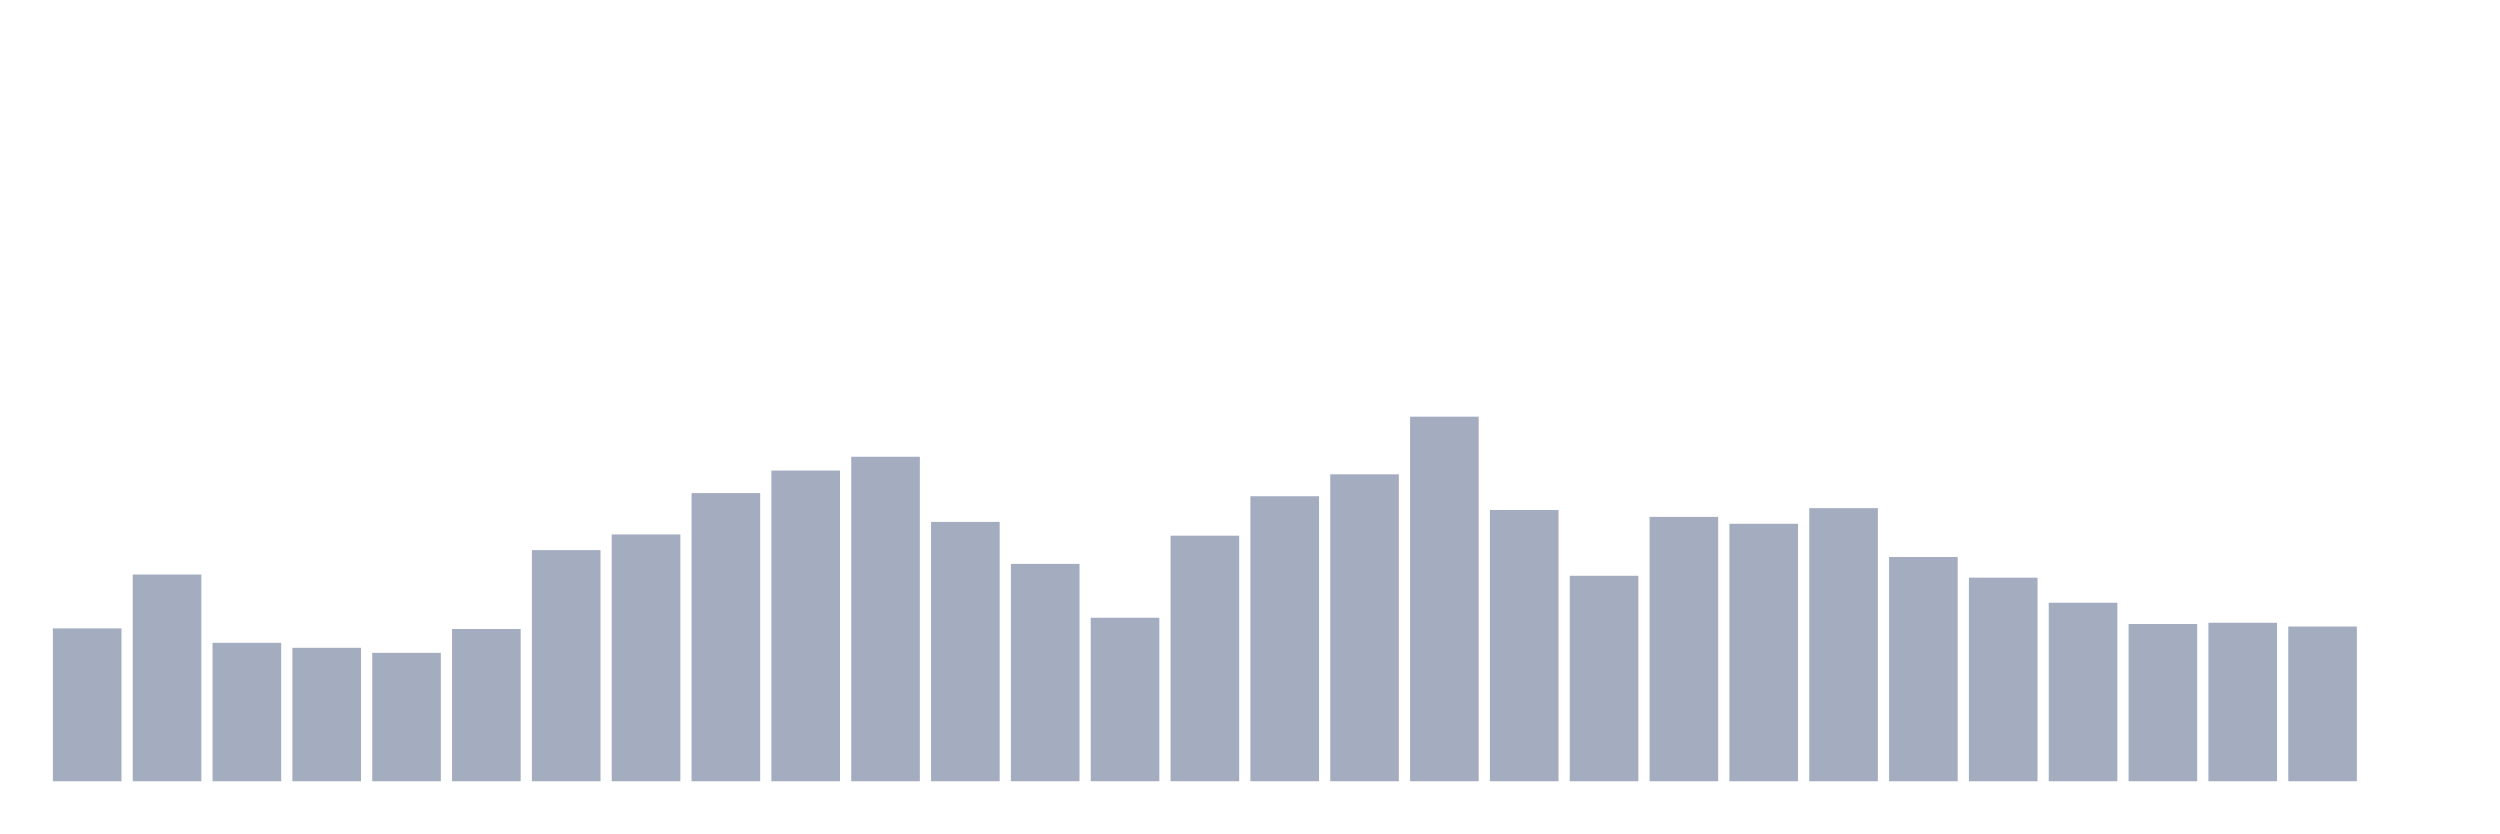
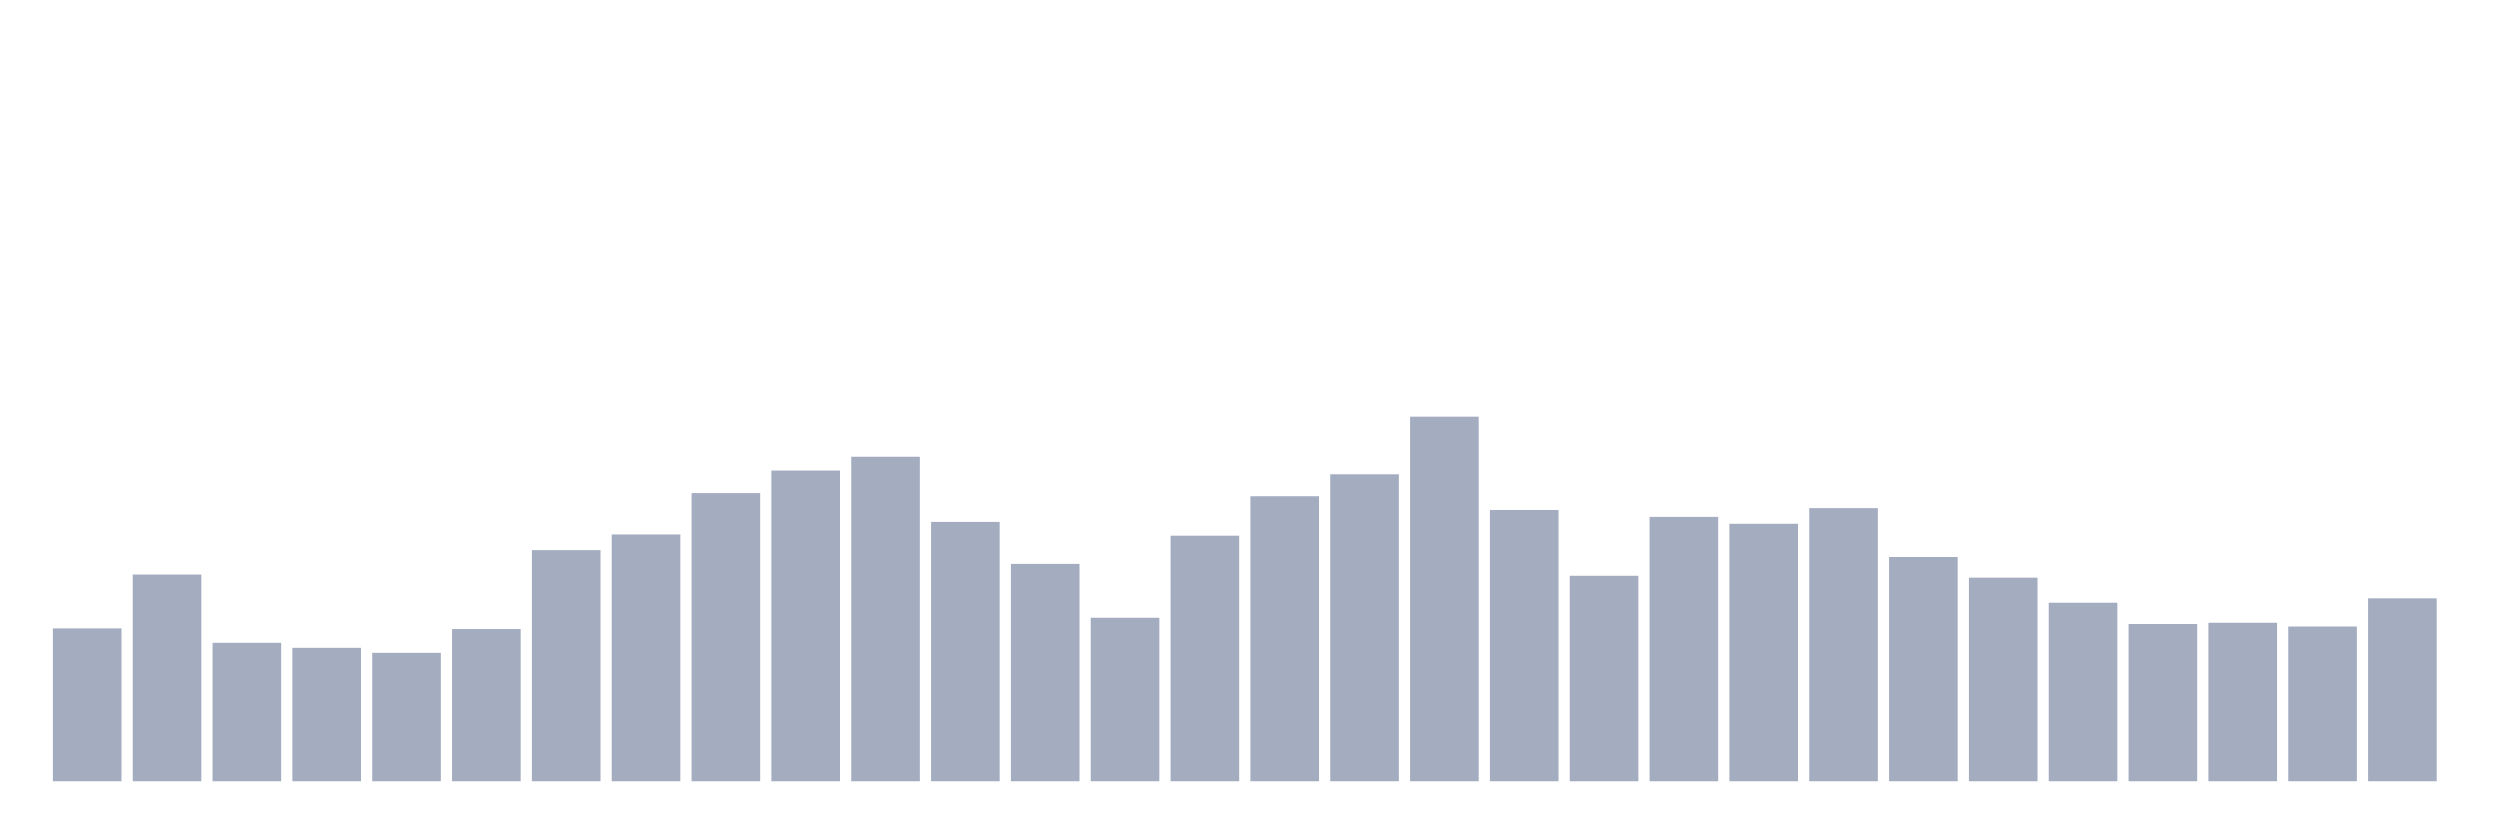
<svg xmlns="http://www.w3.org/2000/svg" viewBox="0 0 480 160">
  <g transform="translate(10,10)">
    <rect class="bar" x="0.153" width="13.175" y="110.653" height="29.347" fill="rgb(164,173,192)" />
    <rect class="bar" x="15.482" width="13.175" y="100.309" height="39.691" fill="rgb(164,173,192)" />
    <rect class="bar" x="30.81" width="13.175" y="113.419" height="26.581" fill="rgb(164,173,192)" />
    <rect class="bar" x="46.138" width="13.175" y="114.381" height="25.619" fill="rgb(164,173,192)" />
    <rect class="bar" x="61.466" width="13.175" y="115.344" height="24.656" fill="rgb(164,173,192)" />
    <rect class="bar" x="76.794" width="13.175" y="110.773" height="29.227" fill="rgb(164,173,192)" />
    <rect class="bar" x="92.123" width="13.175" y="95.619" height="44.381" fill="rgb(164,173,192)" />
    <rect class="bar" x="107.451" width="13.175" y="92.612" height="47.388" fill="rgb(164,173,192)" />
    <rect class="bar" x="122.779" width="13.175" y="84.674" height="55.326" fill="rgb(164,173,192)" />
    <rect class="bar" x="138.107" width="13.175" y="80.344" height="59.656" fill="rgb(164,173,192)" />
    <rect class="bar" x="153.436" width="13.175" y="77.698" height="62.302" fill="rgb(164,173,192)" />
    <rect class="bar" x="168.764" width="13.175" y="90.206" height="49.794" fill="rgb(164,173,192)" />
    <rect class="bar" x="184.092" width="13.175" y="98.265" height="41.735" fill="rgb(164,173,192)" />
    <rect class="bar" x="199.42" width="13.175" y="108.608" height="31.392" fill="rgb(164,173,192)" />
    <rect class="bar" x="214.748" width="13.175" y="92.852" height="47.148" fill="rgb(164,173,192)" />
    <rect class="bar" x="230.077" width="13.175" y="85.275" height="54.725" fill="rgb(164,173,192)" />
    <rect class="bar" x="245.405" width="13.175" y="81.065" height="58.935" fill="rgb(164,173,192)" />
    <rect class="bar" x="260.733" width="13.175" y="70" height="70" fill="rgb(164,173,192)" />
    <rect class="bar" x="276.061" width="13.175" y="87.921" height="52.079" fill="rgb(164,173,192)" />
    <rect class="bar" x="291.39" width="13.175" y="100.55" height="39.45" fill="rgb(164,173,192)" />
    <rect class="bar" x="306.718" width="13.175" y="89.244" height="50.756" fill="rgb(164,173,192)" />
    <rect class="bar" x="322.046" width="13.175" y="90.567" height="49.433" fill="rgb(164,173,192)" />
    <rect class="bar" x="337.374" width="13.175" y="87.56" height="52.44" fill="rgb(164,173,192)" />
    <rect class="bar" x="352.702" width="13.175" y="96.942" height="43.058" fill="rgb(164,173,192)" />
    <rect class="bar" x="368.031" width="13.175" y="100.911" height="39.089" fill="rgb(164,173,192)" />
    <rect class="bar" x="383.359" width="13.175" y="105.722" height="34.278" fill="rgb(164,173,192)" />
    <rect class="bar" x="398.687" width="13.175" y="109.811" height="30.189" fill="rgb(164,173,192)" />
    <rect class="bar" x="414.015" width="13.175" y="109.57" height="30.43" fill="rgb(164,173,192)" />
    <rect class="bar" x="429.344" width="13.175" y="110.292" height="29.708" fill="rgb(164,173,192)" />
-     <rect class="bar" x="444.672" width="13.175" y="140" height="0" fill="rgb(164,173,192)" />
+     <rect class="bar" x="444.672" width="13.175" y="104.88" height="35.12" fill="rgb(164,173,192)" />
  </g>
</svg>
